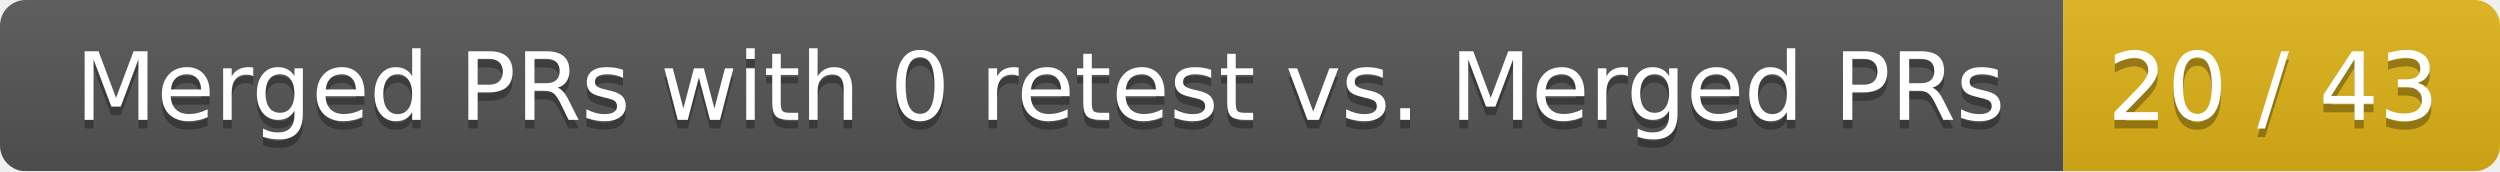
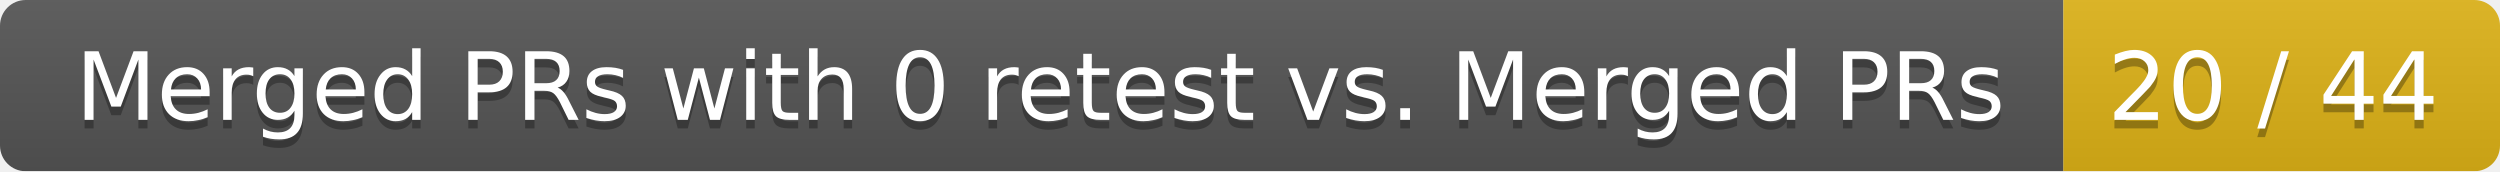
<svg xmlns="http://www.w3.org/2000/svg" width="292" height="20">
  <linearGradient id="smooth" x2="0" y2="100%">
    <stop offset="0" stop-color="#bbb" stop-opacity=".1" />
    <stop offset="1" stop-opacity=".1" />
  </linearGradient>
  <mask id="round">
    <rect width="292" height="20" rx="3" fill="#fff" />
  </mask>
  <g mask="url(#round)">
    <rect width="241" height="20" fill="#555" />
    <rect x="241" width="51" height="20" fill="#dfb317" />
    <rect width="292" height="20" fill="url(#smooth)" />
  </g>
  <g fill="#fff" text-anchor="middle" font-family="DejaVu Sans,Verdana,Geneva,sans-serif" font-size="11">
    <text x="121.5" y="15" fill="#010101" fill-opacity=".3">Merged PRs with 0 retest vs. Merged PRs</text>
    <text x="121.5" y="14">Merged PRs with 0 retest vs. Merged PRs</text>
-     <text x="265.5" y="15" fill="#010101" fill-opacity=".3">20 / 43</text>
-     <text x="265.5" y="14">20 / 43</text>
+     <text x="265.5" y="15" fill="#010101" fill-opacity=".3">20 / 44</text>
+     <text x="265.5" y="14">20 / 44</text>
  </g>
</svg>
